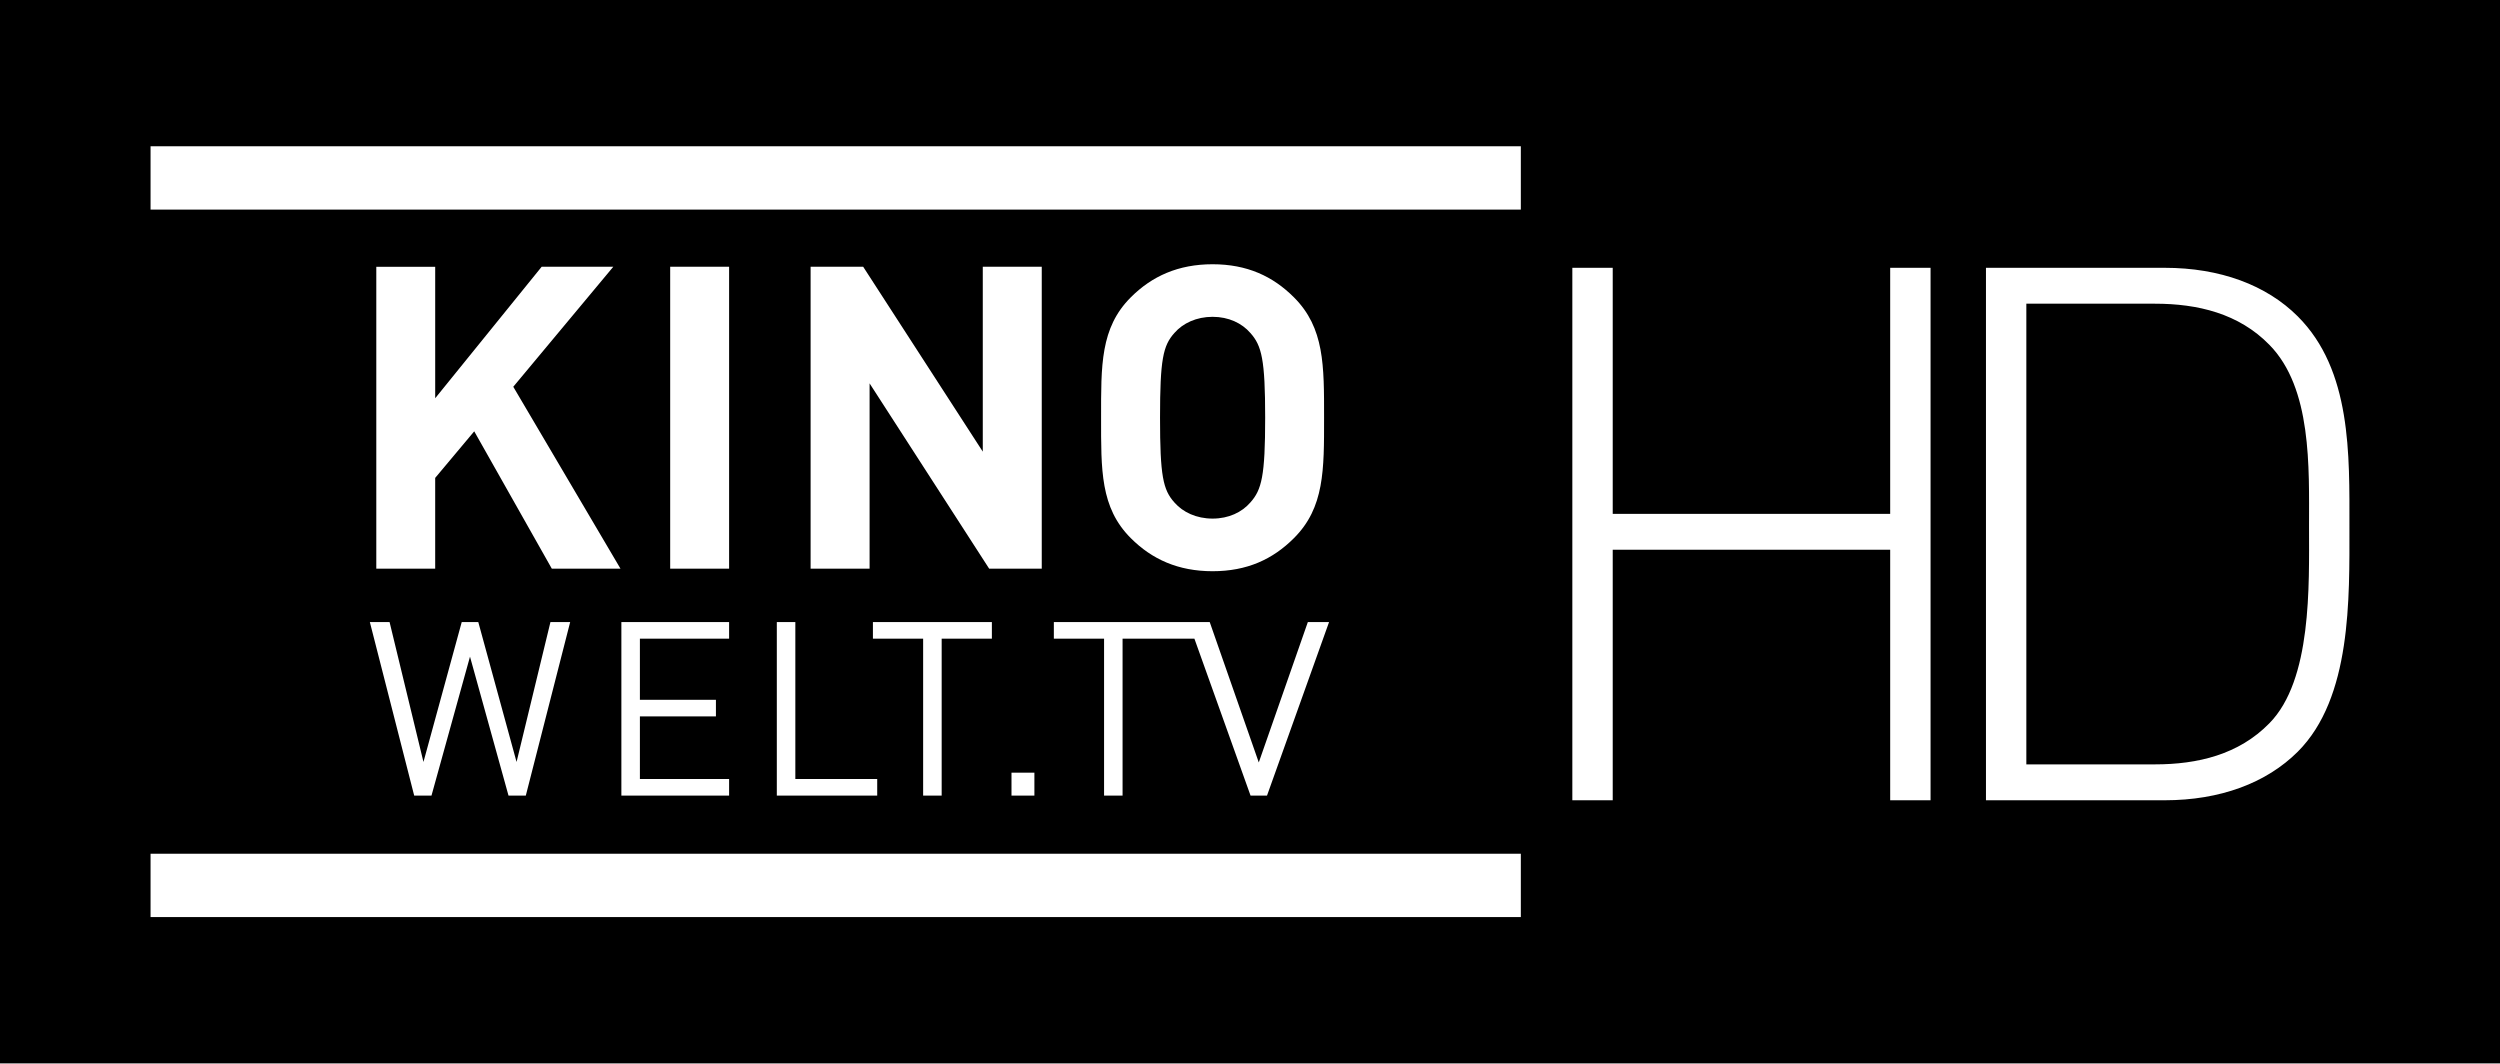
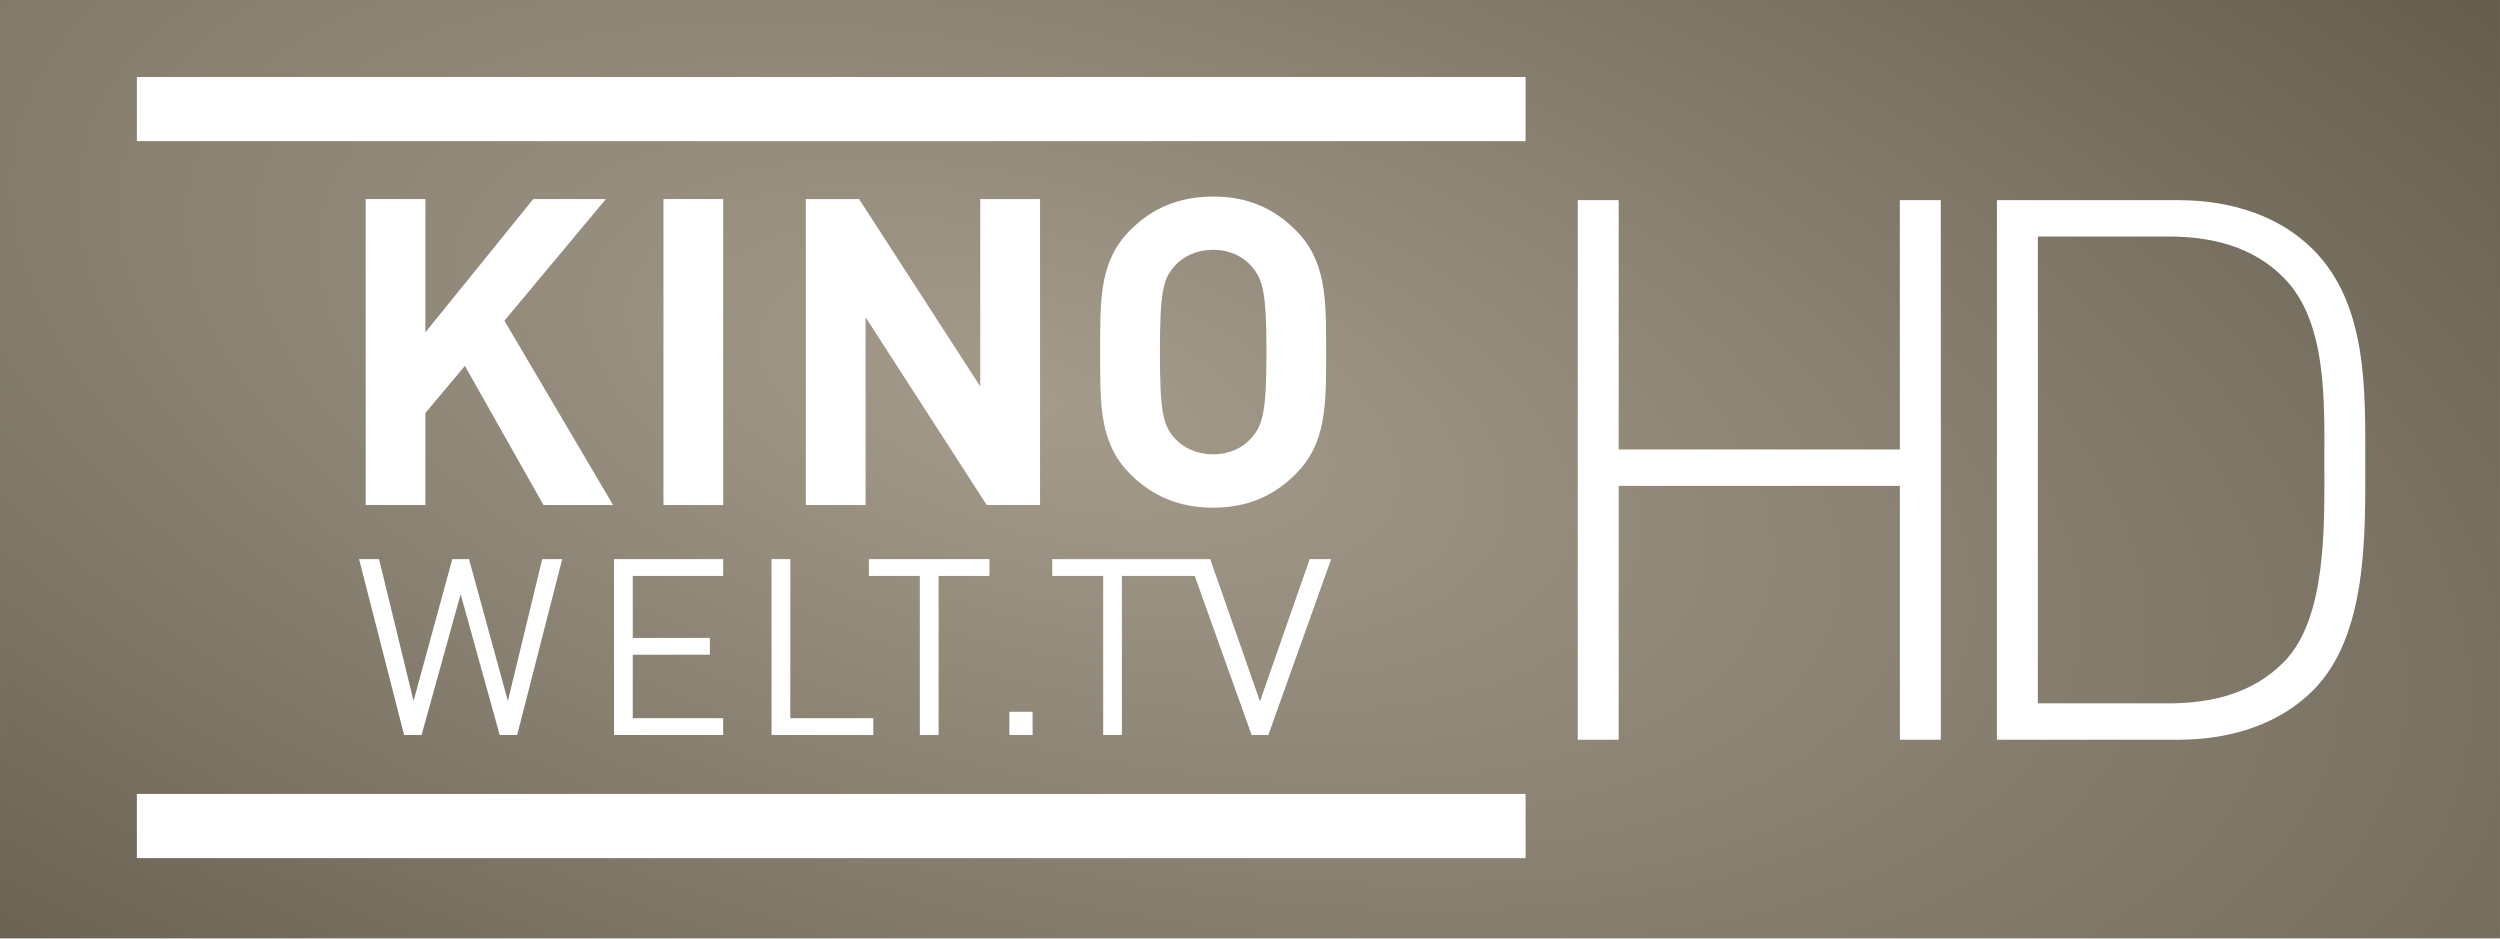
- <svg xmlns="http://www.w3.org/2000/svg" version="1.1" width="600" height="255.209" id="svg3038">
-   <defs id="defs3040" />
-   <g transform="matrix(1.058344,0,0,1.058344,-70.42034,-435.8177)" id="layer1">
-     <path d="m 66.538,652.932 566.923,0 0,-241.14 -566.923,0 0,241.14 z" id="path22" style="fill:#000000;fill-opacity:1;fill-rule:nonzero;stroke:none" />
-     <path d="m 581.169,489.989 c -6.952,-7.122 -16.282,-9.327 -25.944,-9.327 l -29.175,0 0,104.467 29.175,0 c 9.662,0 18.991,-2.207 25.944,-9.328 9.668,-9.838 8.988,-31.204 8.988,-44.604 0,-13.396 0.679,-31.371 -8.988,-41.208 z m 6.441,92.257 c -7.122,7.121 -17.634,11.023 -30.181,11.023 l -40.535,0 0,-120.747 40.535,0 c 12.547,0 23.059,3.901 30.181,11.024 12.216,12.209 11.706,31.374 11.706,47.652 0,16.283 0.51,38.839 -11.706,51.049 z m -92.436,11.023 0,-56.81 -62.92,0 0,56.81 -9.158,0 0,-120.747 9.158,0 0,55.795 62.92,0 0,-55.795 9.156,0 0,120.747 -9.156,0 m -189.655,-40.415 31.309,0 0.002,0.002 4.035,0 11.126,31.835 11.126,-31.835 4.812,0 -14.072,39.353 -3.733,0 -12.733,-35.593 -16.288,0 0,35.593 -4.196,0 0,-35.593 -11.388,0 0,-3.762 z m -29.642,39.355 0,-35.593 -11.388,0 0,-3.762 26.976,0 0,3.762 -11.385,0 0,35.593 -4.203,0 z m -28.98,-39.353 0,35.594 18.566,0 0,3.759 -22.767,0 0,-39.353 4.202,0 z m -39.45,0 24.43,0 0,3.76 -20.229,0 0,13.87 17.24,0 0,3.756 -17.24,0 0,14.208 20.229,0 0,3.759 -24.43,0 0,-39.353 z m -46.983,39.353 3.922,0 8.733,-31.509 8.734,31.509 3.922,0 10.062,-39.353 -4.475,0 -7.683,31.725 -8.68,-31.725 -3.754,0 -8.68,31.725 -7.684,-31.725 -4.473,0 10.056,39.353 z m 135.45,0 0,-5.198 5.194,0 0,5.198 -5.194,0 m 33.685,-85.691 c 0,13.174 0.666,16.338 3.267,19.228 1.92,2.206 5,3.648 8.649,3.648 3.655,0 6.648,-1.442 8.559,-3.648 2.592,-2.89 3.366,-6.053 3.366,-19.228 0,-13.175 -0.774,-16.346 -3.366,-19.227 -1.911,-2.208 -4.904,-3.654 -8.559,-3.654 -3.65,0 -6.729,1.446 -8.649,3.654 -2.601,2.881 -3.267,6.053 -3.267,19.227 z m -13.367,0 c 0,-11.822 -0.191,-20.378 6.731,-27.296 4.8,-4.806 10.768,-7.506 18.552,-7.506 7.794,0 13.658,2.7 18.453,7.506 6.93,6.918 6.83,15.474 6.83,27.296 0,11.824 0.101,20.385 -6.83,27.303 -4.795,4.809 -10.659,7.506 -18.453,7.506 -7.784,0 -13.752,-2.697 -18.552,-7.506 -6.921,-6.918 -6.731,-15.479 -6.731,-27.303 z m -13.458,-34.232 -13.371,0 0,41.923 -27.119,-41.923 -11.925,0 0,68.459 13.376,0 0,-42.015 27.113,42.015 11.927,0 0,-68.459 z m -70.897,-0.005 -13.362,0 0,68.463 13.362,0 0,-68.463 z m -66.65,0.005 0,29.816 24.142,-29.816 16.243,0 -22.678,27.213 24.31,41.246 -15.573,0 -17.593,-31.144 -8.853,10.565 0,20.58 -13.354,0 0,-68.459 13.354,0 m -64.545,147.472 310.736,0 0,-14.364 -310.736,0 0,14.364 z m 310.736,-174.791 0,14.355 -310.736,0 0,-14.355 310.736,0" id="path30" style="fill:#ffffff;fill-opacity:1;fill-rule:nonzero;stroke:none" />
+ <svg xmlns="http://www.w3.org/2000/svg" height="225.2" width="600" version="1.1" viewBox="0 0 158.75 59.585">
+   <defs>
+     <radialGradient id="a" gradientUnits="userSpaceOnUse" cy="0" cx="0" gradientTransform="matrix(132.02 48.867 -45.118 54.003 -78.041 -26.082)" r="1">
+       <stop stop-color="#a49b8b" offset="0" />
+       <stop stop-color="#615a4b" offset="1" />
+     </radialGradient>
+   </defs>
+   <g transform="translate(144.5 51.65)">
+     <path d="m-144.5-51.65h158.75v59.585h-158.75v-59.585" fill="url(#a)" />
+     <g fill="#fff">
+       <path d="m-135.81-42.687h88.184v-4.074h-88.184z" />
+       <path d="m-135.81 2.841h88.184v-4.076h-88.184z" />
+       <path d="m-121.28-39.007v19.427h3.79v-5.84l2.51-2.998 4.99 8.838h4.42l-6.9-11.705 6.44-7.722h-4.61l-6.85 8.462v-8.462h-3.79" />
+       <path d="m-102.37-19.58h3.793v-19.429h-3.793z" />
+       <path d="m-78.458-39.007h-3.796v11.897l-7.693-11.897h-3.384v19.427h3.795v-11.923l7.694 11.923h3.384v-19.427" />
+       <path d="m-69.92-34.749c0.543-0.627 1.418-1.038 2.456-1.038 1.034 0 1.886 0.411 2.426 1.038 0.736 0.816 0.958 1.716 0.958 5.457 0 3.737-0.222 4.634-0.958 5.457-0.54 0.623-1.392 1.034-2.426 1.034-1.038 0-1.913-0.411-2.456-1.034-0.739-0.823-0.925-1.72-0.925-5.457 0-3.741 0.186-4.641 0.925-5.457zm-2.808 13.205c1.359 1.363 3.053 2.131 5.264 2.131s3.875-0.768 5.235-2.131c1.966-1.964 1.938-4.393 1.938-7.748s0.028-5.785-1.938-7.748c-1.36-1.363-3.024-2.128-5.235-2.128s-3.905 0.765-5.264 2.128c-1.967 1.963-1.913 4.393-1.913 7.748s-0.054 5.784 1.913 7.748" />
+       <path d="m-118.84-4.977h1.11l2.48-8.941 2.48 8.941h1.11l2.86-11.168h-1.27l-2.18 9.005-2.47-9.005h-1.06l-2.46 9.005-2.19-9.005h-1.27l2.86 11.168" />
+       <path d="m-105.51-4.977h6.931v-1.067h-5.741v-4.03h4.896v-1.067h-4.896v-3.937h5.741v-1.067h-6.931v11.168" />
+       <path d="m-95.507-16.145v11.168h6.46v-1.067h-5.268v-10.101h-1.192" />
+       <path d="m-84.899-4.977v-10.101h3.23v-1.067h-7.655v1.067h3.233v10.101h1.192" />
+       <path d="m-80.406-4.977h1.475v-1.475h-1.475z" />
+       <path d="m-77.681-15.078h3.233v10.101h1.189v-10.101h4.625l3.612 10.101h1.061l3.991-11.168h-1.366l-3.156 9.034-3.159-9.034h-10.03v1.067" />
+       <path d="m-17.694-38.941v34.265h11.503c3.561 0 6.544-1.107 8.565-3.128 3.467-3.465 3.322-9.866 3.322-14.486 0-4.62 0.145-10.059-3.322-13.523-2.021-2.021-5.004-3.128-8.565-3.128zm2.598 2.31h8.28c2.742 0 5.389 0.625 7.362 2.646 2.743 2.792 2.551 7.893 2.551 11.695s0.193 9.866-2.551 12.657c-1.973 2.021-4.62 2.647-7.362 2.647h-8.28z" />
+       <path d="m-23.858-4.676v-16.121h-17.855v16.121h-2.599v-34.266h2.599v15.834h17.855v-15.834h2.599v34.266h-2.599" />
+     </g>
  </g>
</svg>
